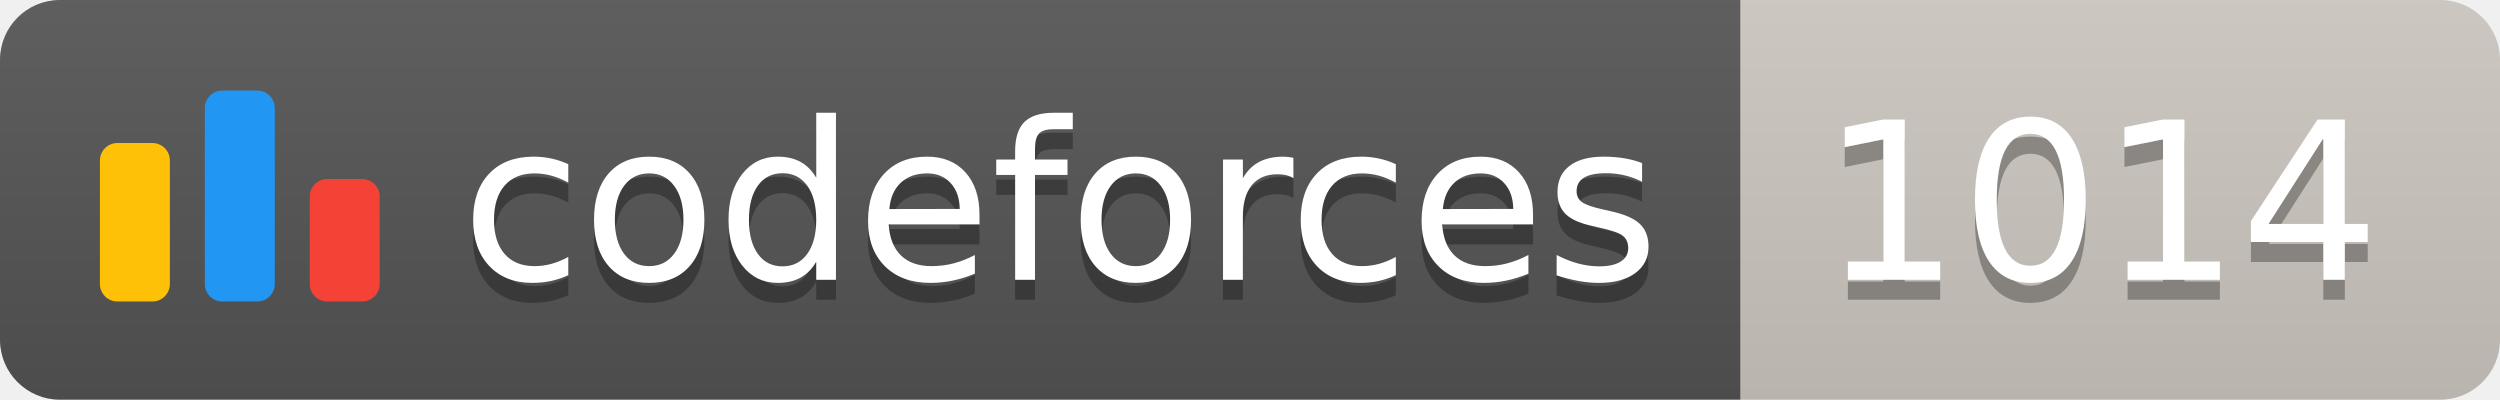
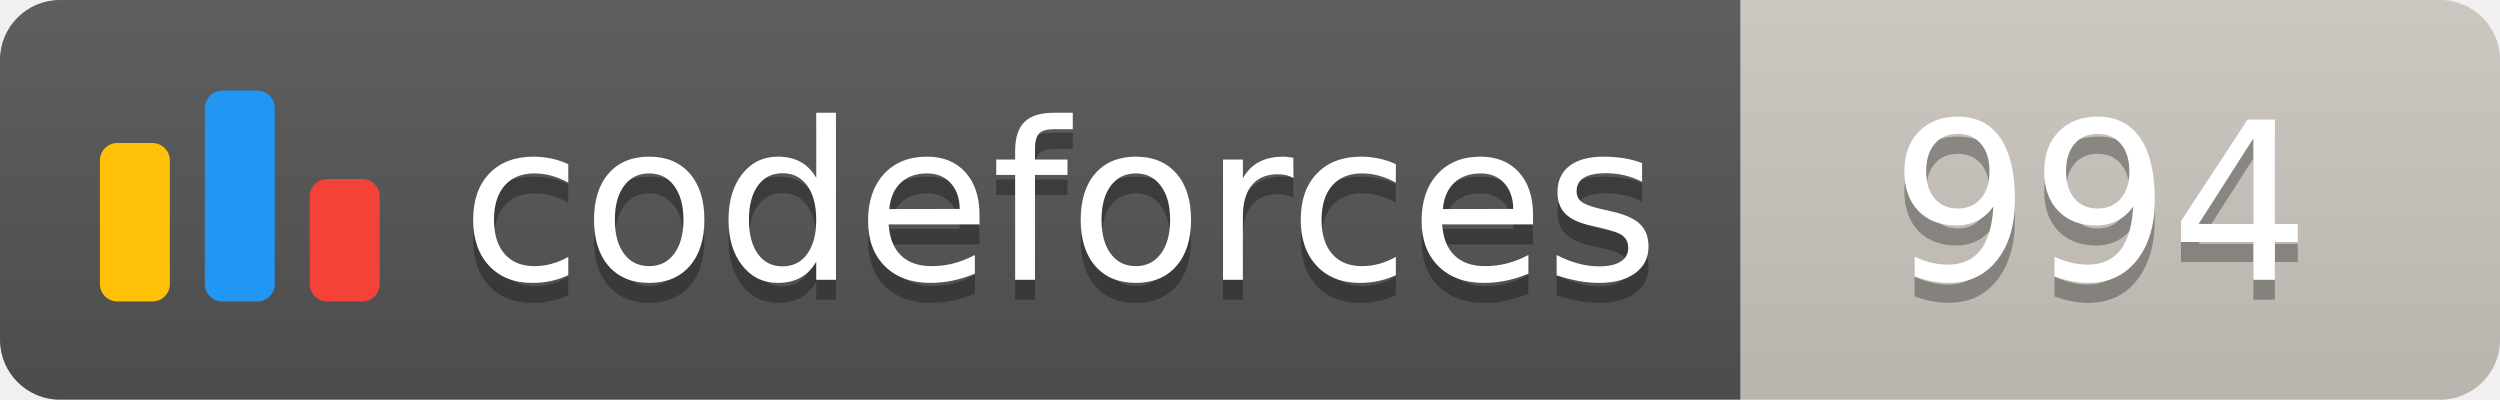
<svg xmlns="http://www.w3.org/2000/svg" width="125.1" height="20">
  <linearGradient id="smooth" x2="0" y2="100%">
    <stop offset="0" stop-color="#bbb" stop-opacity=".1" />
    <stop offset="1" stop-opacity=".1" />
  </linearGradient>
  <clipPath id="round">
    <rect width="125.1" height="20" rx="3" fill="#fff" />
  </clipPath>
  <g clip-path="url(#round)">
    <rect width="87.1" height="20" fill="#555" />
    <rect x="87.1" width="38.0" height="20" fill="#cec8c1" />
    <rect width="125.1" height="20" fill="url(#smooth)" />
  </g>
  <g fill="#fff" text-anchor="middle" font-family="DejaVu Sans,Verdana,Geneva,sans-serif" font-size="110">
    <svg x="5" y="3" class="logo" width="14" height="14" viewBox="0 0 32 25" fill="none">
      <rect y="6" width="8" height="18.125" rx="2" fill="#FFC107" />
      <rect x="24" y="10.125" width="8" height="14" rx="2" fill="#F44336" />
      <rect x="12" width="8" height="24.125" rx="2" fill="#2196F3" />
    </svg>
    <text x="530.5" y="150" fill="#010101" fill-opacity=".3" transform="scale(0.1)" textLength="601.0" lengthAdjust="spacing">codeforces
        </text>
    <text x="530.5" y="140" transform="scale(0.1)" textLength="601.0" lengthAdjust="spacing">codeforces</text>
-     <text x="1051.0" y="150" fill="#010101" fill-opacity=".3" transform="scale(0.1)" textLength="280.0" lengthAdjust="spacing">1014
+     <text x="1051.0" y="150" fill="#010101" fill-opacity=".3" transform="scale(0.1)" textLength="280.0" lengthAdjust="spacing">994
        </text>
-     <text x="1051.0" y="140" transform="scale(0.1)" textLength="280.0" lengthAdjust="spacing">1014</text>
+     <text x="1051.0" y="140" transform="scale(0.1)" textLength="280.0" lengthAdjust="spacing">994</text>
  </g>
</svg>
